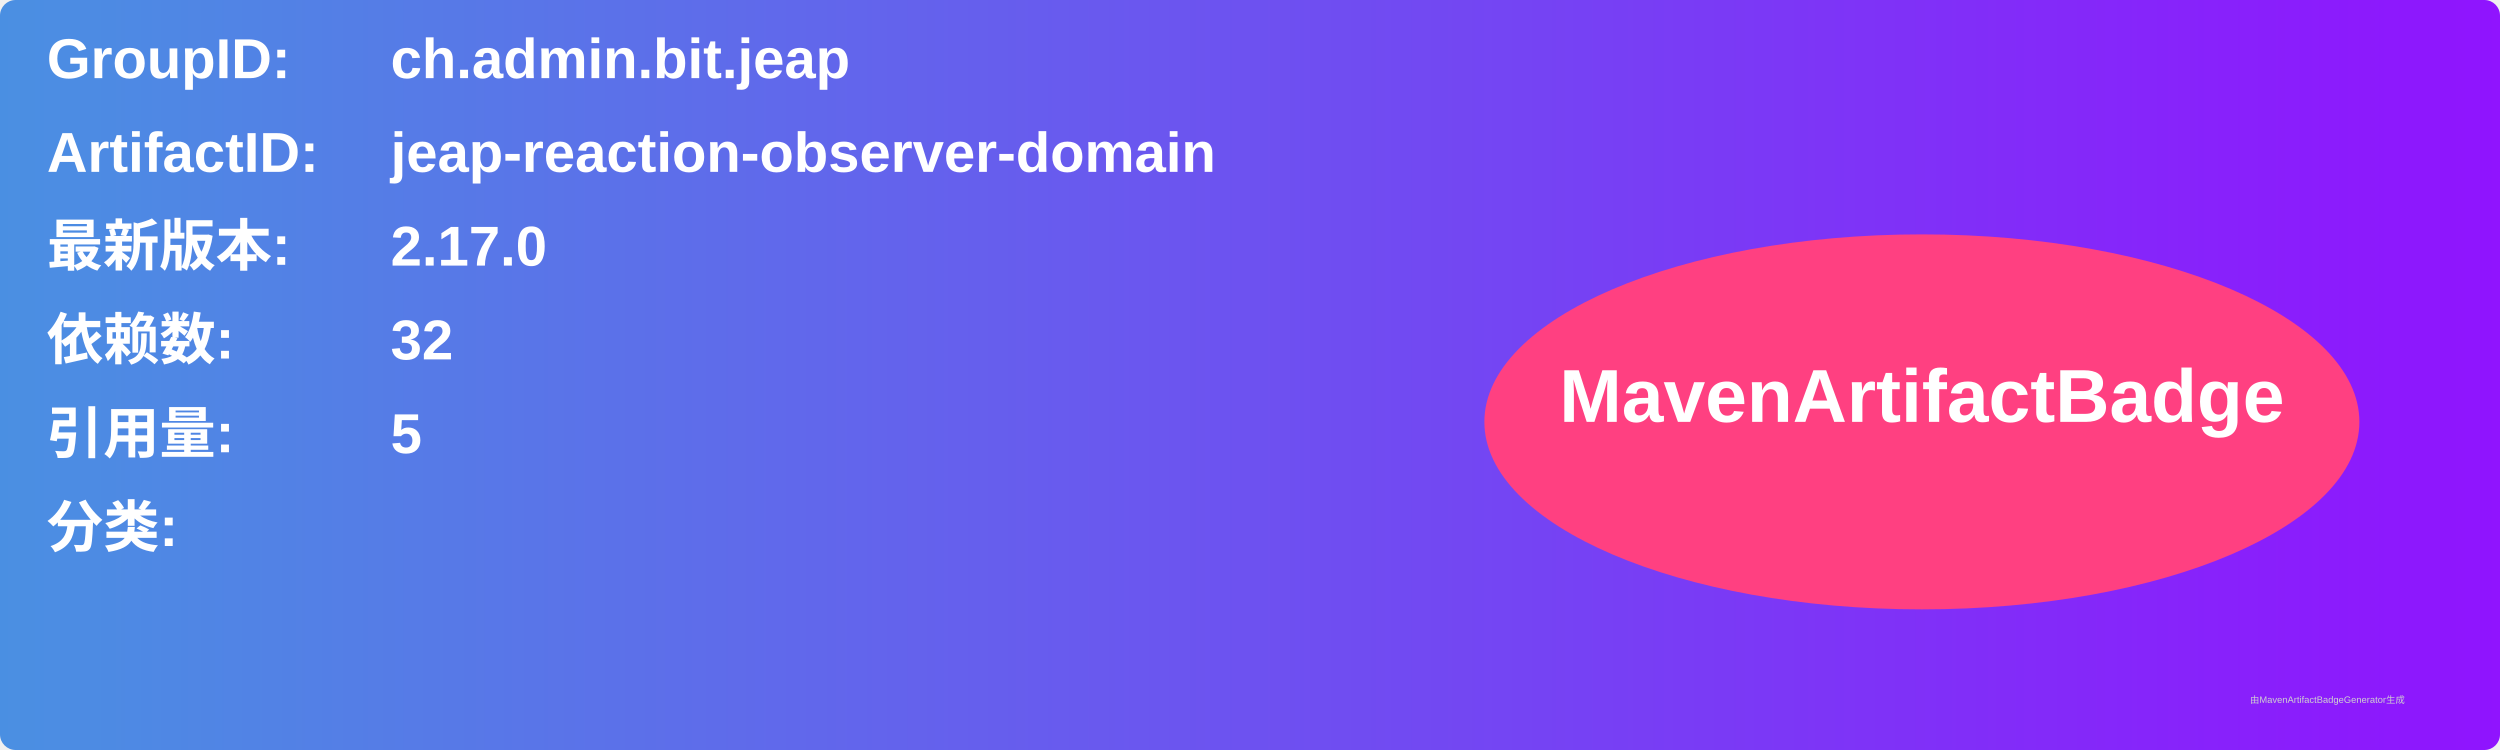
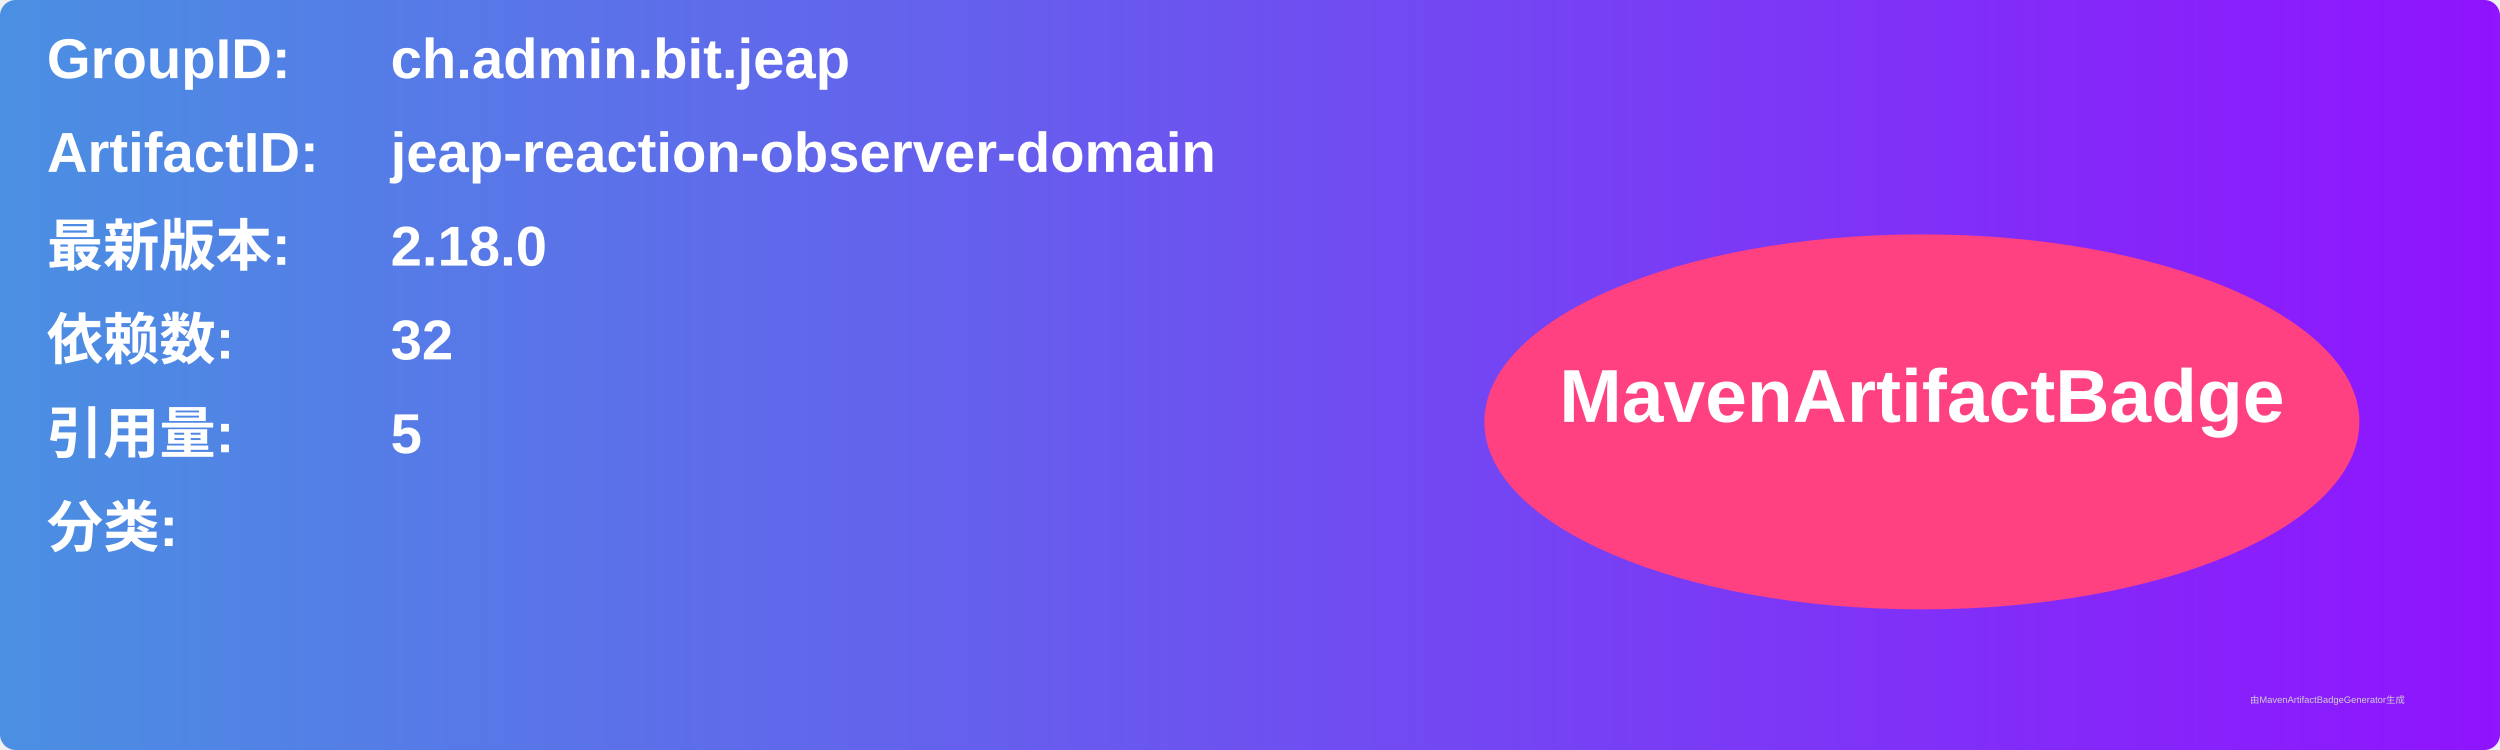
<svg xmlns="http://www.w3.org/2000/svg" width="800" height="240" viewBox="0 0 800 240">
  <linearGradient id="grad" x1="0%" y1="0%" x2="100%" y2="0%">
    <stop offset="0%" stop-color="#4a90e2" />
    <stop offset="100%" stop-color="#9013fe" />
  </linearGradient>
  <rect width="100%" height="100%" rx="5" ry="5" fill="url(#grad)" />
  <g transform="translate(15, 15)">
    <text x="0" y="10" font-family="Arial" font-size="18" fill="white" font-weight="bold" width="260">GroupID:</text>
    <text x="110" y="10" font-family="Arial" font-size="18" fill="white" font-weight="bold" width="460">ch.admin.bit.jeap</text>
    <text x="0" y="40" font-family="Arial" font-size="18" fill="white" font-weight="bold" width="260">ArtifactID:</text>
    <text x="110" y="40" font-family="Arial" font-size="18" fill="white" font-weight="bold" width="460">jeap-reaction-observer-domain</text>
    <text x="0" y="70" font-family="Arial" font-size="18" fill="white" font-weight="bold">最新版本:</text>
    <text x="110" y="70" font-family="Arial" font-size="18" fill="white" font-weight="bold">
-       <tspan font-weight="bold">2.17.0</tspan>
+       <tspan font-weight="bold">2.18.0</tspan>
    </text>
    <text x="0" y="100" font-family="Arial" font-size="18" fill="white" font-weight="bold">依赖数: </text>
    <text x="110" y="100" font-family="Arial" font-size="18" fill="white">
      <tspan font-weight="bold">32</tspan>
    </text>
    <text x="0" y="130" font-family="Arial" font-size="18" fill="white" font-weight="bold">引用量: </text>
    <text x="110" y="130" font-family="Arial" font-size="18" fill="white">
      <tspan font-weight="bold">5</tspan>
    </text>
    <text x="0" y="160" font-family="Arial" font-size="18" fill="white" font-weight="bold">分类:</text>
    <text x="10" y="190" font-family="Arial" font-size="10" fill="white">
      <tspan font-weight="bold" />
    </text>
    <ellipse cx="600" cy="120" rx="140" ry="60" fill="#ff4081" />
    <text x="600" y="120" text-anchor="middle" font-family="Arial" font-size="24" fill="white" font-weight="bold">MavenArtifactBadge</text>
  </g>
  <text x="720" y="225" font-family="Arial" font-size="3" fill="#d0d0d0">由MavenArtifactBadgeGenerator生成</text>
</svg>
